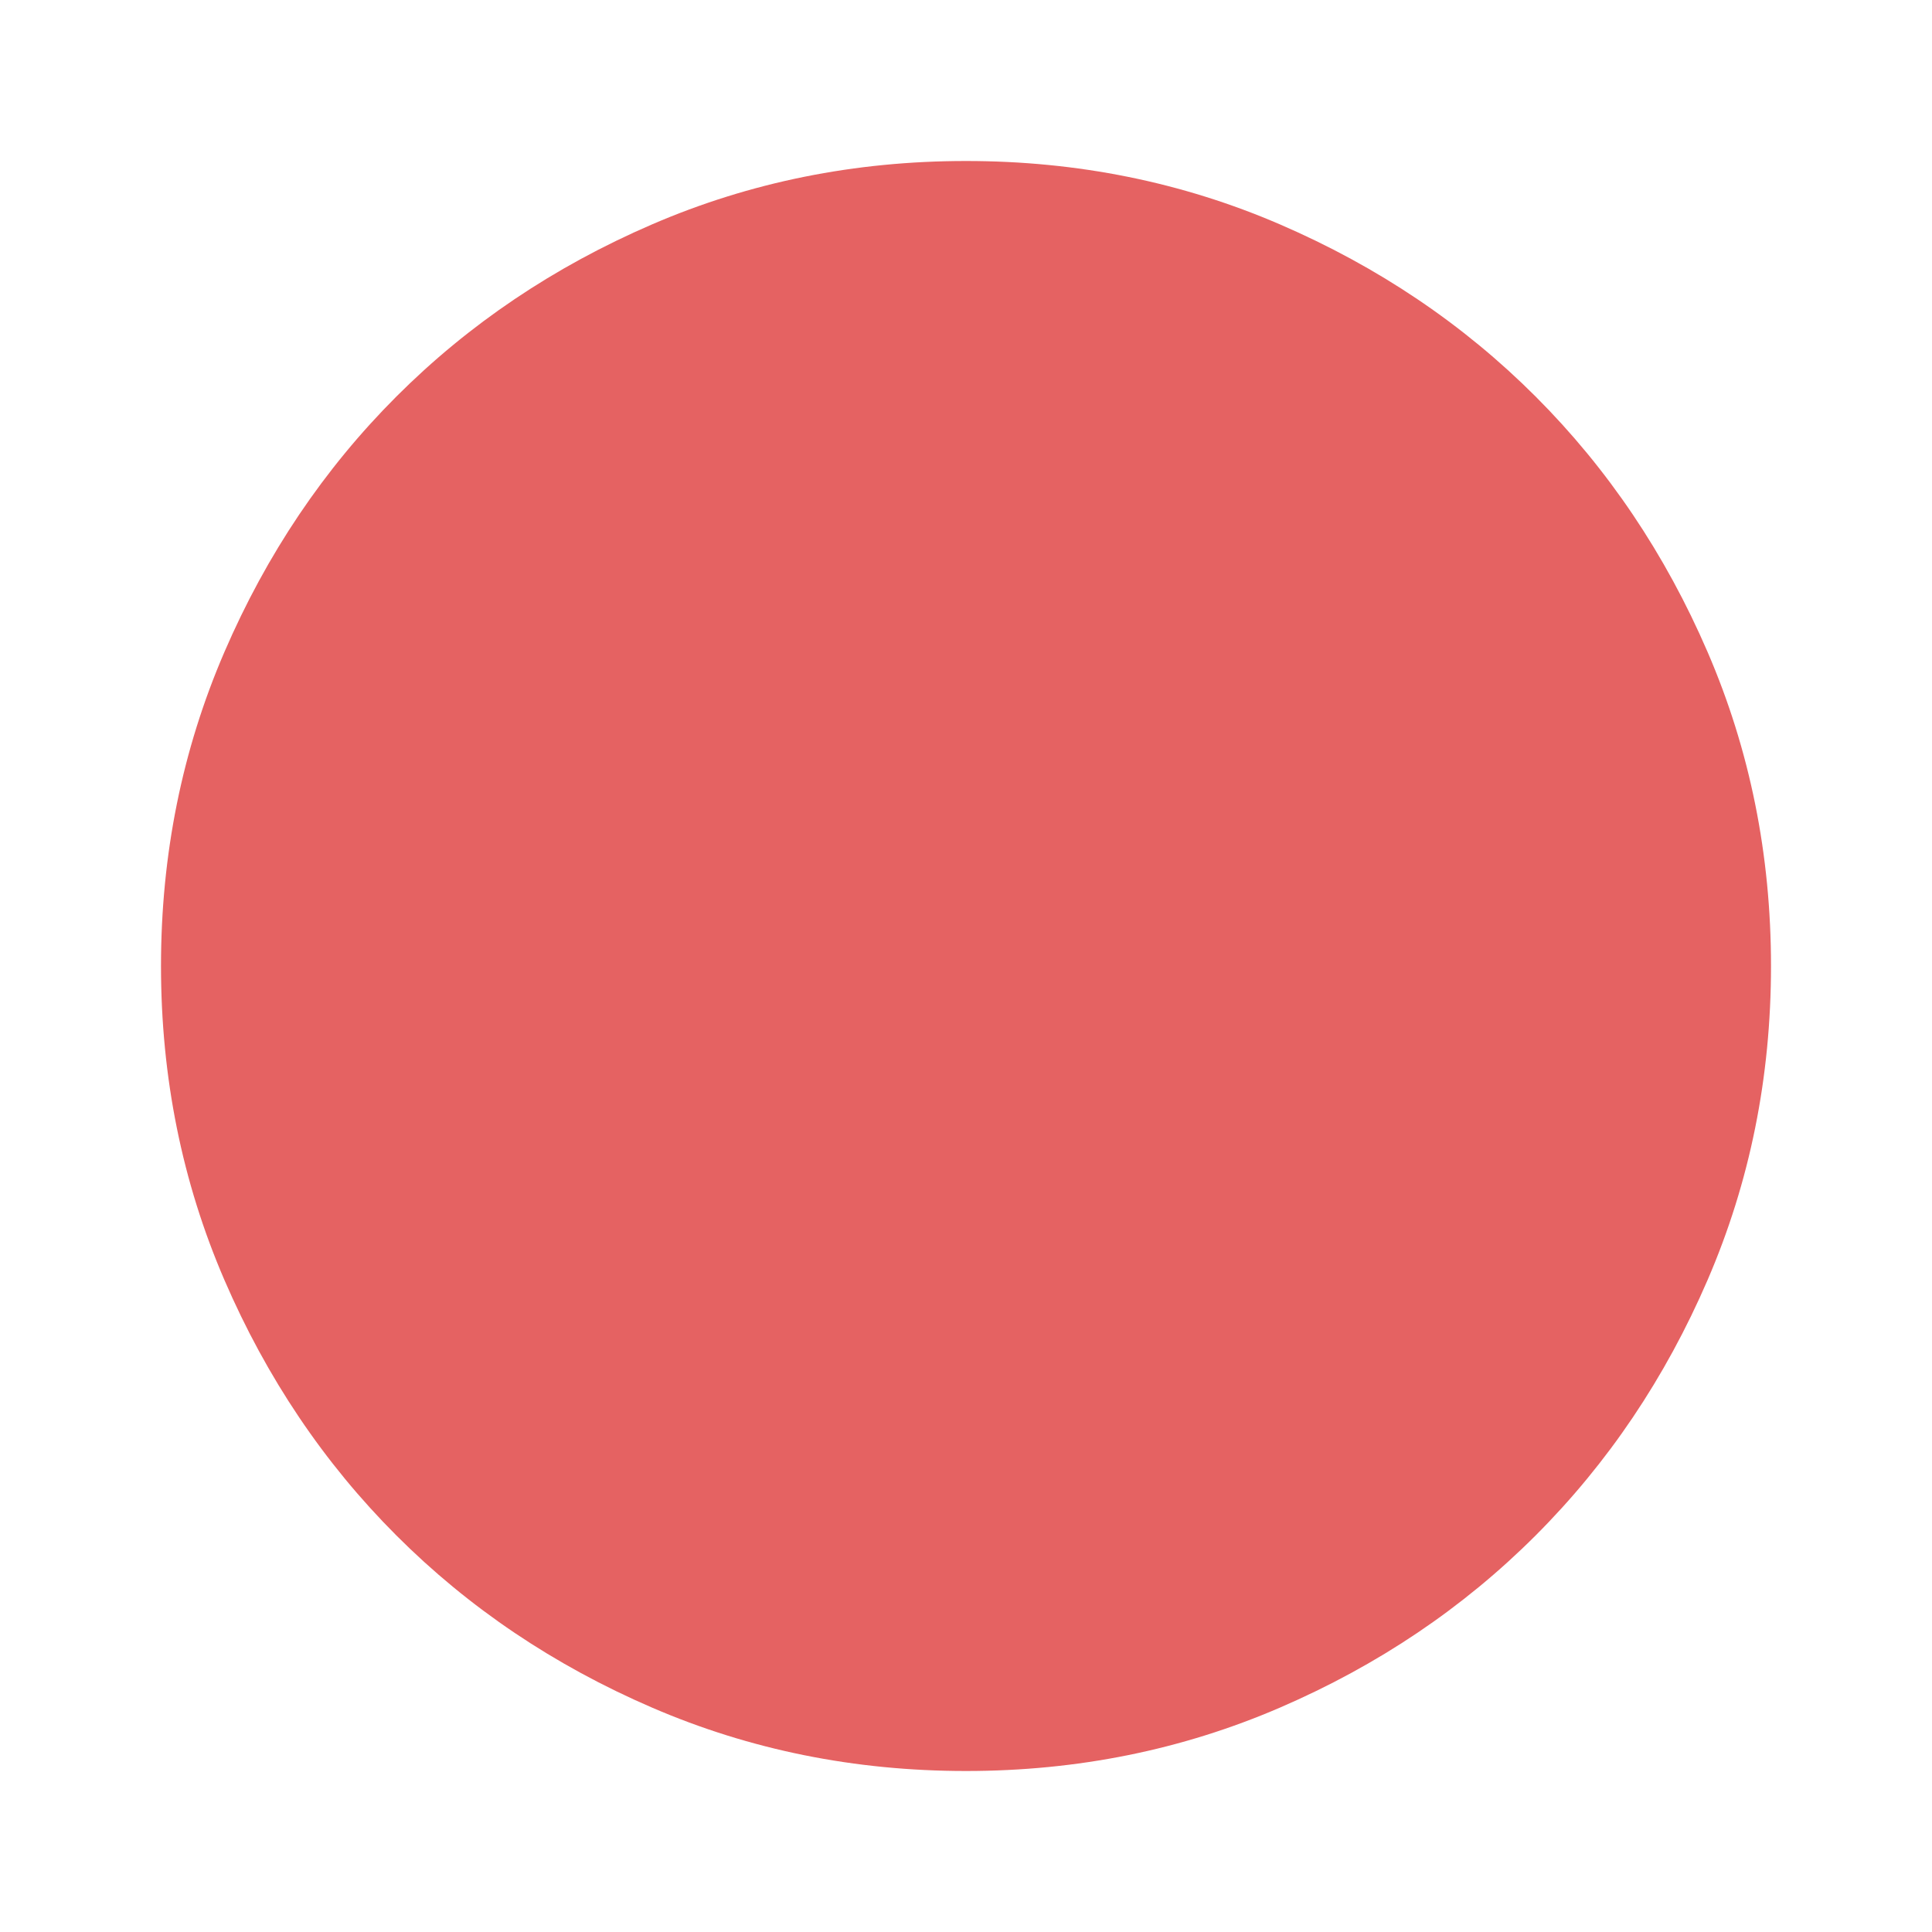
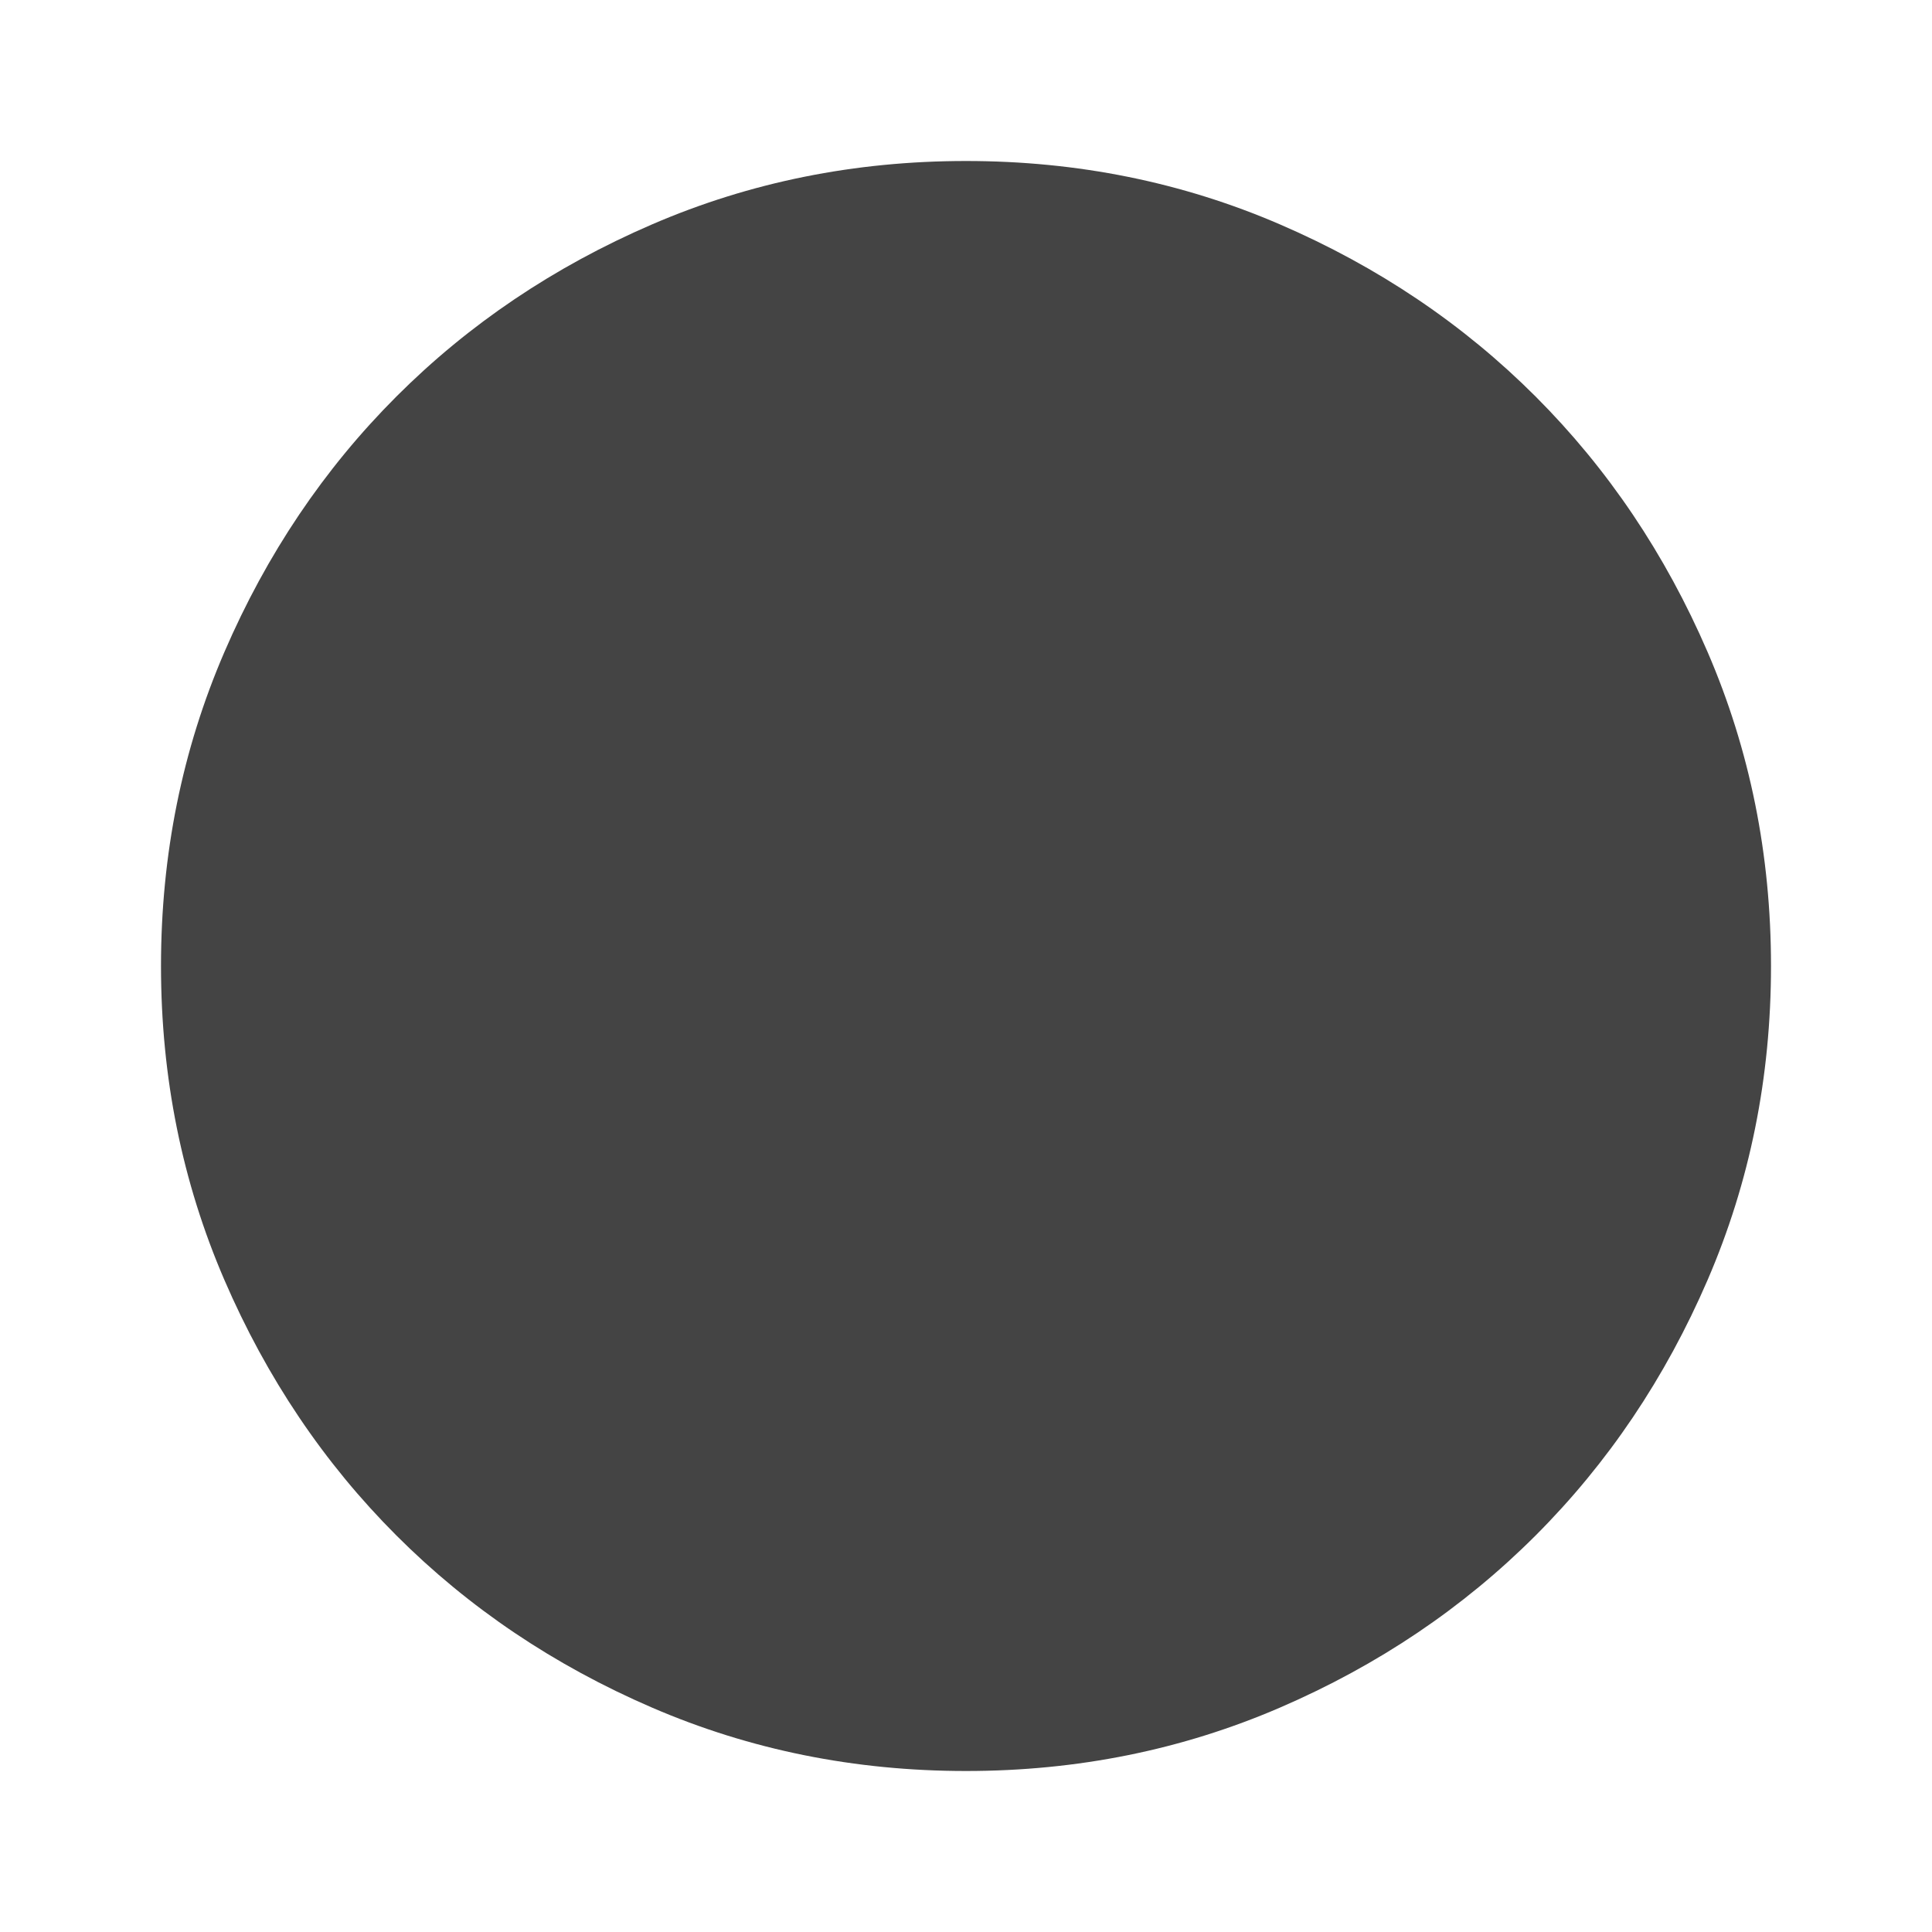
- <svg xmlns="http://www.w3.org/2000/svg" height="24px" viewBox="0 -960 960 960" width="24px" fill="#E56262">
-   <path d="M480-80q-83 0-156-31.5T197-197q-54-54-85.5-127T80-480q0-83 31.5-156T197-763q54-54 127-85.5T480-880q83 0 156 31.5T763-763q54 54 85.5 127T880-480q0 83-31.5 156T763-197q-54 54-127 85.5T480-80Z" fill="#E56262" />
+ <svg xmlns="http://www.w3.org/2000/svg" height="24px" viewBox="0 -960 960 960" width="24px" fill="#444444">
+   <path d="M480-80q-83 0-156-31.5T197-197q-54-54-85.5-127T80-480q0-83 31.5-156T197-763q54-54 127-85.5T480-880q83 0 156 31.5T763-763q54 54 85.5 127T880-480q0 83-31.5 156T763-197q-54 54-127 85.5T480-80Z" fill="#444444" />
</svg>
